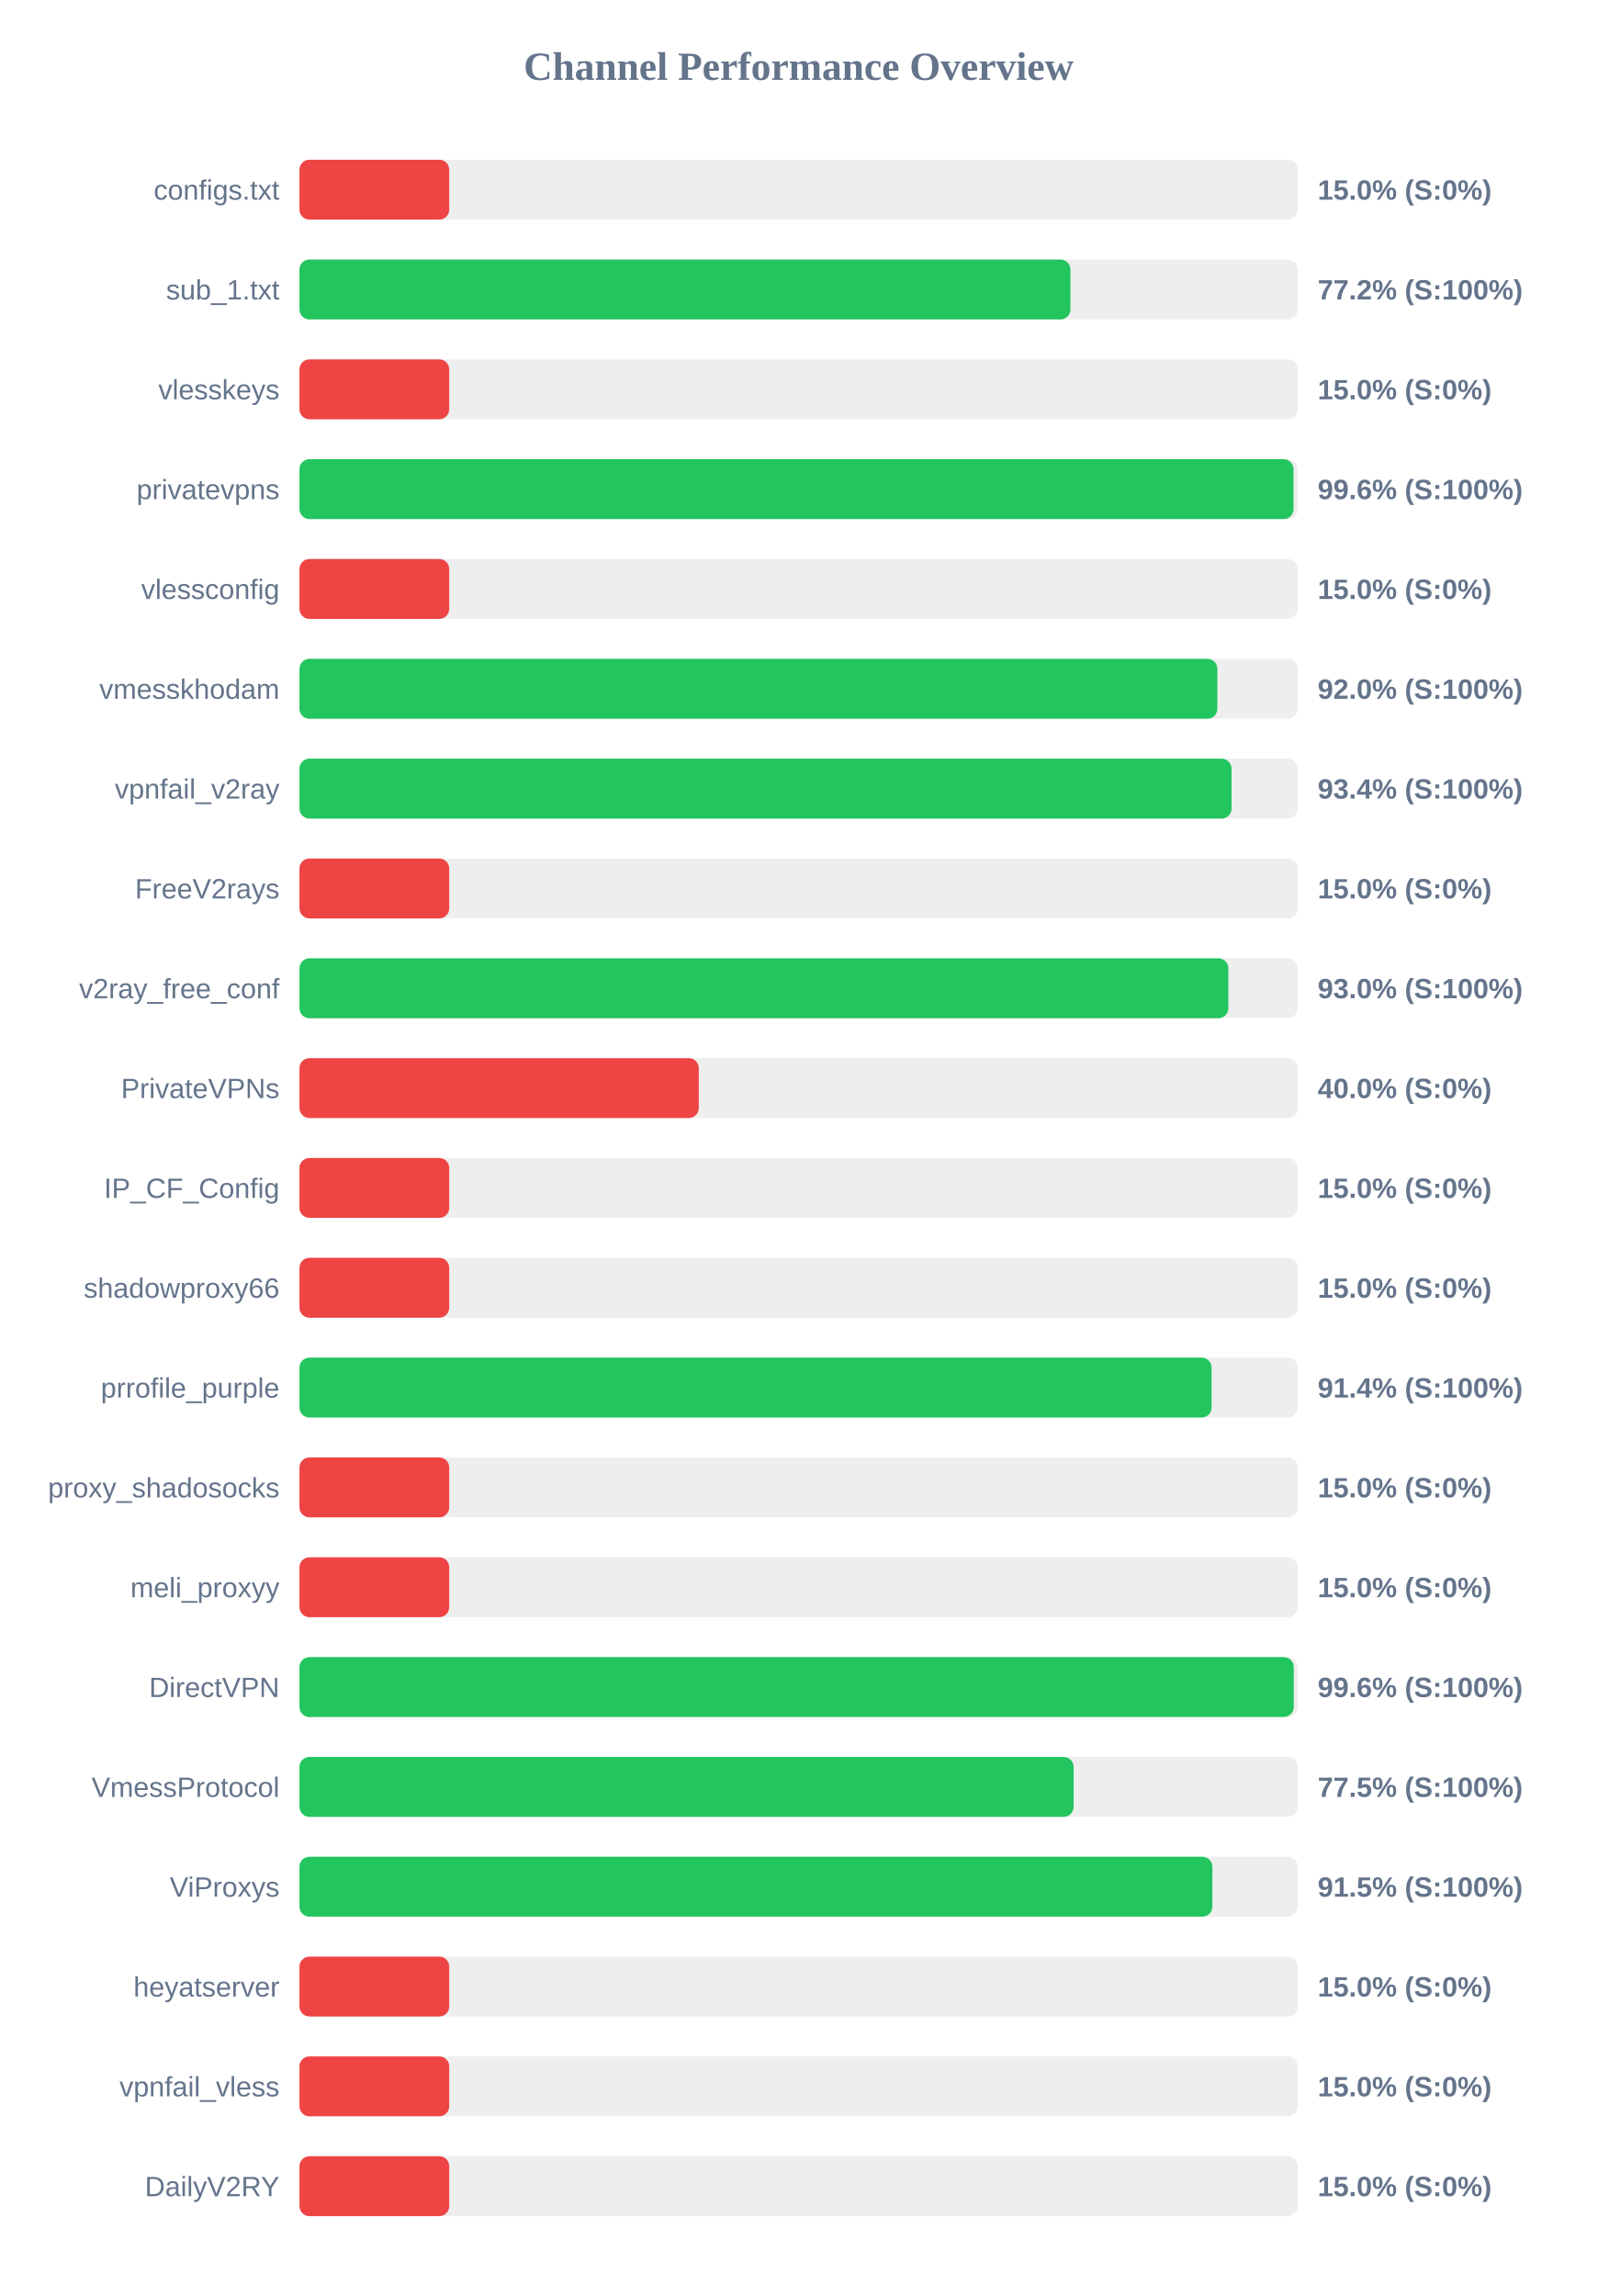
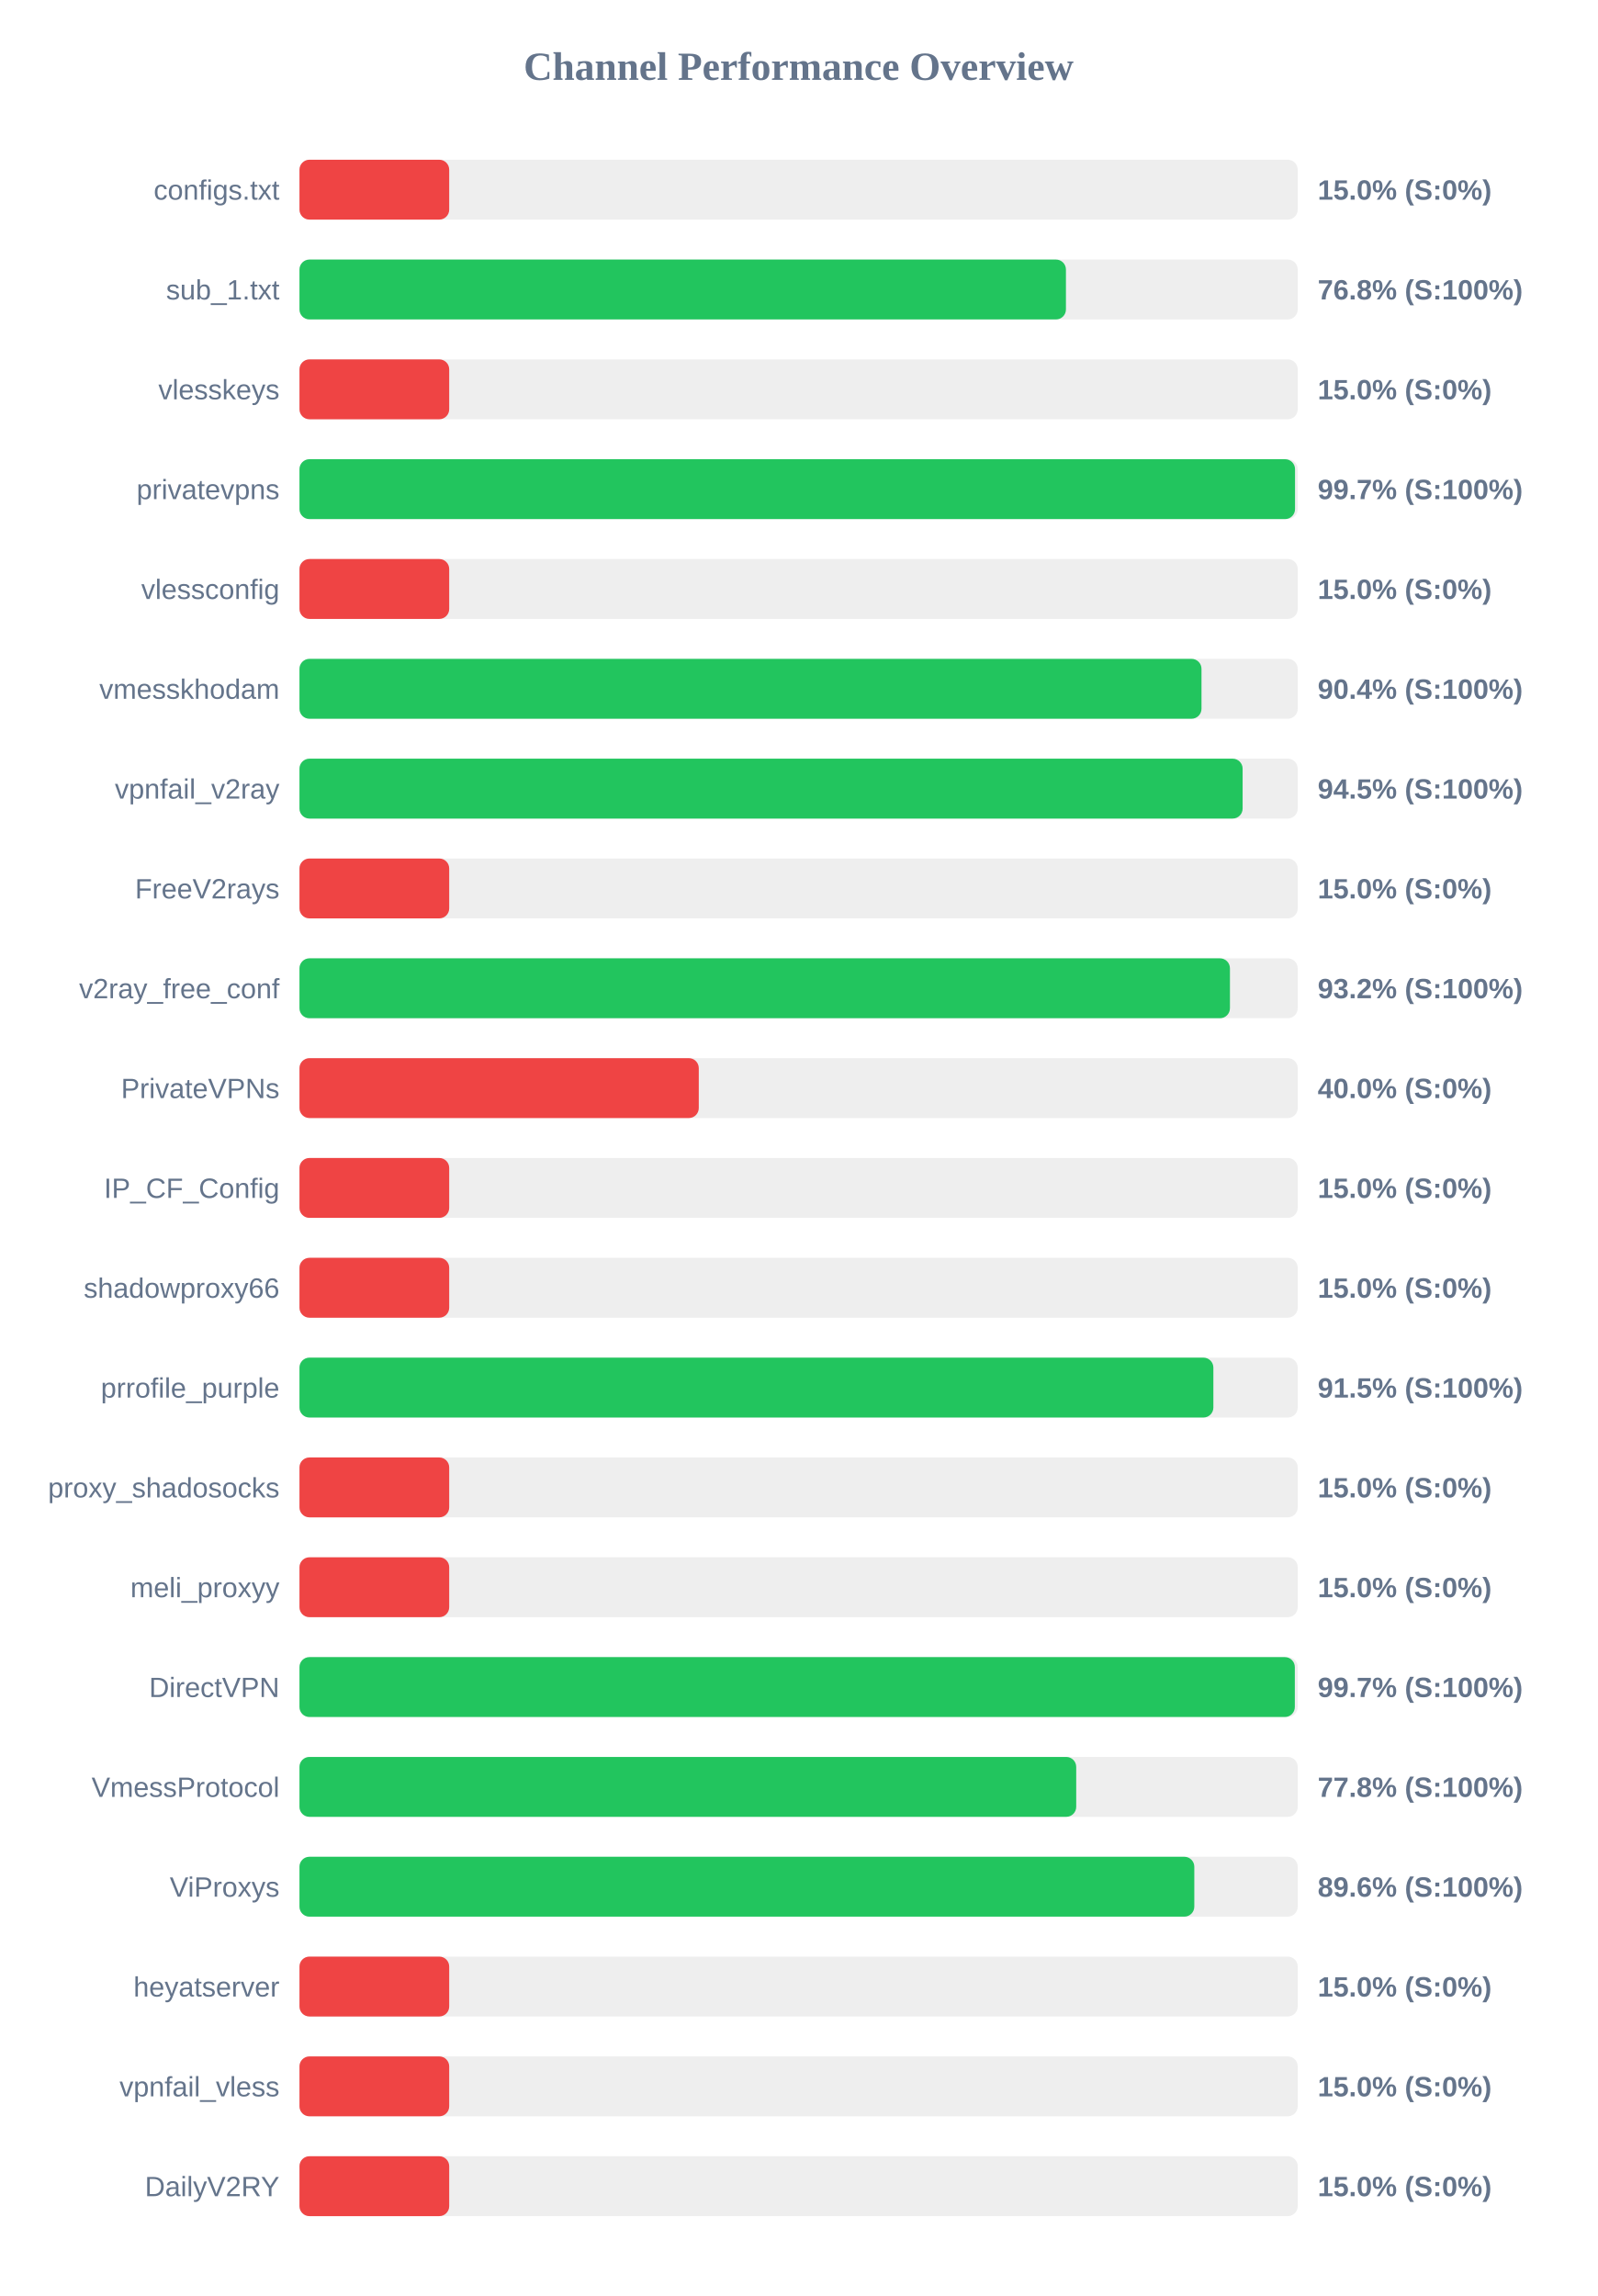
<svg xmlns="http://www.w3.org/2000/svg" width="800" height="1150" version="1.1">
  <style>
        .row { font: 14px Arial; fill: #64748b; }
        .score { font: bold 14px Arial; fill: #64748b; }
    </style>
  <text x="400" y="40" text-anchor="middle" font-size="20px" font-weight="bold" fill="#64748b">Channel Performance Overview</text>
  <rect x="150" y="80" width="500" height="30" fill="#eee" rx="5" />
  <rect x="150" y="80" width="75.0" height="30" fill="#ef4444" rx="5" />
  <text x="140" y="100" text-anchor="end" class="row">configs.txt</text>
  <text x="660" y="100" text-anchor="start" class="score">15.0% (S:0%)</text>
  <rect x="150" y="130" width="500" height="30" fill="#eee" rx="5" />
-   <rect x="150" y="130" width="386.15" height="30" fill="#22c55e" rx="5" />
+   <rect x="150" y="130" width="383.9" height="30" fill="#22c55e" rx="5" />
  <text x="140" y="150" text-anchor="end" class="row">sub_1.txt</text>
-   <text x="660" y="150" text-anchor="start" class="score">77.2% (S:100%)</text>
+   <text x="660" y="150" text-anchor="start" class="score">76.8% (S:100%)</text>
  <rect x="150" y="180" width="500" height="30" fill="#eee" rx="5" />
  <rect x="150" y="180" width="75.0" height="30" fill="#ef4444" rx="5" />
  <text x="140" y="200" text-anchor="end" class="row">vlesskeys</text>
  <text x="660" y="200" text-anchor="start" class="score">15.0% (S:0%)</text>
  <rect x="150" y="230" width="500" height="30" fill="#eee" rx="5" />
-   <rect x="150" y="230" width="497.9" height="30" fill="#22c55e" rx="5" />
+   <rect x="150" y="230" width="498.65" height="30" fill="#22c55e" rx="5" />
  <text x="140" y="250" text-anchor="end" class="row">privatevpns</text>
-   <text x="660" y="250" text-anchor="start" class="score">99.6% (S:100%)</text>
+   <text x="660" y="250" text-anchor="start" class="score">99.7% (S:100%)</text>
  <rect x="150" y="280" width="500" height="30" fill="#eee" rx="5" />
  <rect x="150" y="280" width="75.0" height="30" fill="#ef4444" rx="5" />
  <text x="140" y="300" text-anchor="end" class="row">vlessconfig</text>
  <text x="660" y="300" text-anchor="start" class="score">15.0% (S:0%)</text>
  <rect x="150" y="330" width="500" height="30" fill="#eee" rx="5" />
-   <rect x="150" y="330" width="459.75" height="30" fill="#22c55e" rx="5" />
+   <rect x="150" y="330" width="451.8" height="30" fill="#22c55e" rx="5" />
  <text x="140" y="350" text-anchor="end" class="row">vmesskhodam</text>
-   <text x="660" y="350" text-anchor="start" class="score">92.0% (S:100%)</text>
+   <text x="660" y="350" text-anchor="start" class="score">90.4% (S:100%)</text>
  <rect x="150" y="380" width="500" height="30" fill="#eee" rx="5" />
-   <rect x="150" y="380" width="466.85" height="30" fill="#22c55e" rx="5" />
+   <rect x="150" y="380" width="472.4" height="30" fill="#22c55e" rx="5" />
  <text x="140" y="400" text-anchor="end" class="row">vpnfail_v2ray</text>
-   <text x="660" y="400" text-anchor="start" class="score">93.4% (S:100%)</text>
+   <text x="660" y="400" text-anchor="start" class="score">94.5% (S:100%)</text>
  <rect x="150" y="430" width="500" height="30" fill="#eee" rx="5" />
  <rect x="150" y="430" width="75.0" height="30" fill="#ef4444" rx="5" />
  <text x="140" y="450" text-anchor="end" class="row">FreeV2rays</text>
  <text x="660" y="450" text-anchor="start" class="score">15.0% (S:0%)</text>
  <rect x="150" y="480" width="500" height="30" fill="#eee" rx="5" />
-   <rect x="150" y="480" width="465.25" height="30" fill="#22c55e" rx="5" />
+   <rect x="150" y="480" width="466.05" height="30" fill="#22c55e" rx="5" />
  <text x="140" y="500" text-anchor="end" class="row">v2ray_free_conf</text>
-   <text x="660" y="500" text-anchor="start" class="score">93.0% (S:100%)</text>
+   <text x="660" y="500" text-anchor="start" class="score">93.2% (S:100%)</text>
  <rect x="150" y="530" width="500" height="30" fill="#eee" rx="5" />
  <rect x="150" y="530" width="200.0" height="30" fill="#ef4444" rx="5" />
  <text x="140" y="550" text-anchor="end" class="row">PrivateVPNs</text>
  <text x="660" y="550" text-anchor="start" class="score">40.0% (S:0%)</text>
  <rect x="150" y="580" width="500" height="30" fill="#eee" rx="5" />
  <rect x="150" y="580" width="75.0" height="30" fill="#ef4444" rx="5" />
  <text x="140" y="600" text-anchor="end" class="row">IP_CF_Config</text>
  <text x="660" y="600" text-anchor="start" class="score">15.0% (S:0%)</text>
  <rect x="150" y="630" width="500" height="30" fill="#eee" rx="5" />
  <rect x="150" y="630" width="75.0" height="30" fill="#ef4444" rx="5" />
  <text x="140" y="650" text-anchor="end" class="row">shadowproxy66</text>
  <text x="660" y="650" text-anchor="start" class="score">15.0% (S:0%)</text>
  <rect x="150" y="680" width="500" height="30" fill="#eee" rx="5" />
-   <rect x="150" y="680" width="456.85" height="30" fill="#22c55e" rx="5" />
+   <rect x="150" y="680" width="457.75" height="30" fill="#22c55e" rx="5" />
  <text x="140" y="700" text-anchor="end" class="row">prrofile_purple</text>
-   <text x="660" y="700" text-anchor="start" class="score">91.4% (S:100%)</text>
+   <text x="660" y="700" text-anchor="start" class="score">91.5% (S:100%)</text>
  <rect x="150" y="730" width="500" height="30" fill="#eee" rx="5" />
  <rect x="150" y="730" width="75.0" height="30" fill="#ef4444" rx="5" />
  <text x="140" y="750" text-anchor="end" class="row">proxy_shadosocks</text>
  <text x="660" y="750" text-anchor="start" class="score">15.0% (S:0%)</text>
  <rect x="150" y="780" width="500" height="30" fill="#eee" rx="5" />
  <rect x="150" y="780" width="75.0" height="30" fill="#ef4444" rx="5" />
  <text x="140" y="800" text-anchor="end" class="row">meli_proxyy</text>
  <text x="660" y="800" text-anchor="start" class="score">15.0% (S:0%)</text>
  <rect x="150" y="830" width="500" height="30" fill="#eee" rx="5" />
-   <rect x="150" y="830" width="498.0" height="30" fill="#22c55e" rx="5" />
+   <rect x="150" y="830" width="498.55" height="30" fill="#22c55e" rx="5" />
  <text x="140" y="850" text-anchor="end" class="row">DirectVPN</text>
-   <text x="660" y="850" text-anchor="start" class="score">99.6% (S:100%)</text>
+   <text x="660" y="850" text-anchor="start" class="score">99.7% (S:100%)</text>
  <rect x="150" y="880" width="500" height="30" fill="#eee" rx="5" />
-   <rect x="150" y="880" width="387.75" height="30" fill="#22c55e" rx="5" />
+   <rect x="150" y="880" width="389.05" height="30" fill="#22c55e" rx="5" />
  <text x="140" y="900" text-anchor="end" class="row">VmessProtocol</text>
-   <text x="660" y="900" text-anchor="start" class="score">77.5% (S:100%)</text>
+   <text x="660" y="900" text-anchor="start" class="score">77.8% (S:100%)</text>
  <rect x="150" y="930" width="500" height="30" fill="#eee" rx="5" />
-   <rect x="150" y="930" width="457.25" height="30" fill="#22c55e" rx="5" />
+   <rect x="150" y="930" width="448.2" height="30" fill="#22c55e" rx="5" />
  <text x="140" y="950" text-anchor="end" class="row">ViProxys</text>
-   <text x="660" y="950" text-anchor="start" class="score">91.5% (S:100%)</text>
+   <text x="660" y="950" text-anchor="start" class="score">89.6% (S:100%)</text>
  <rect x="150" y="980" width="500" height="30" fill="#eee" rx="5" />
  <rect x="150" y="980" width="75.0" height="30" fill="#ef4444" rx="5" />
  <text x="140" y="1000" text-anchor="end" class="row">heyatserver</text>
  <text x="660" y="1000" text-anchor="start" class="score">15.0% (S:0%)</text>
  <rect x="150" y="1030" width="500" height="30" fill="#eee" rx="5" />
  <rect x="150" y="1030" width="75.0" height="30" fill="#ef4444" rx="5" />
  <text x="140" y="1050" text-anchor="end" class="row">vpnfail_vless</text>
  <text x="660" y="1050" text-anchor="start" class="score">15.0% (S:0%)</text>
  <rect x="150" y="1080" width="500" height="30" fill="#eee" rx="5" />
  <rect x="150" y="1080" width="75.0" height="30" fill="#ef4444" rx="5" />
  <text x="140" y="1100" text-anchor="end" class="row">DailyV2RY</text>
  <text x="660" y="1100" text-anchor="start" class="score">15.0% (S:0%)</text>
</svg>
